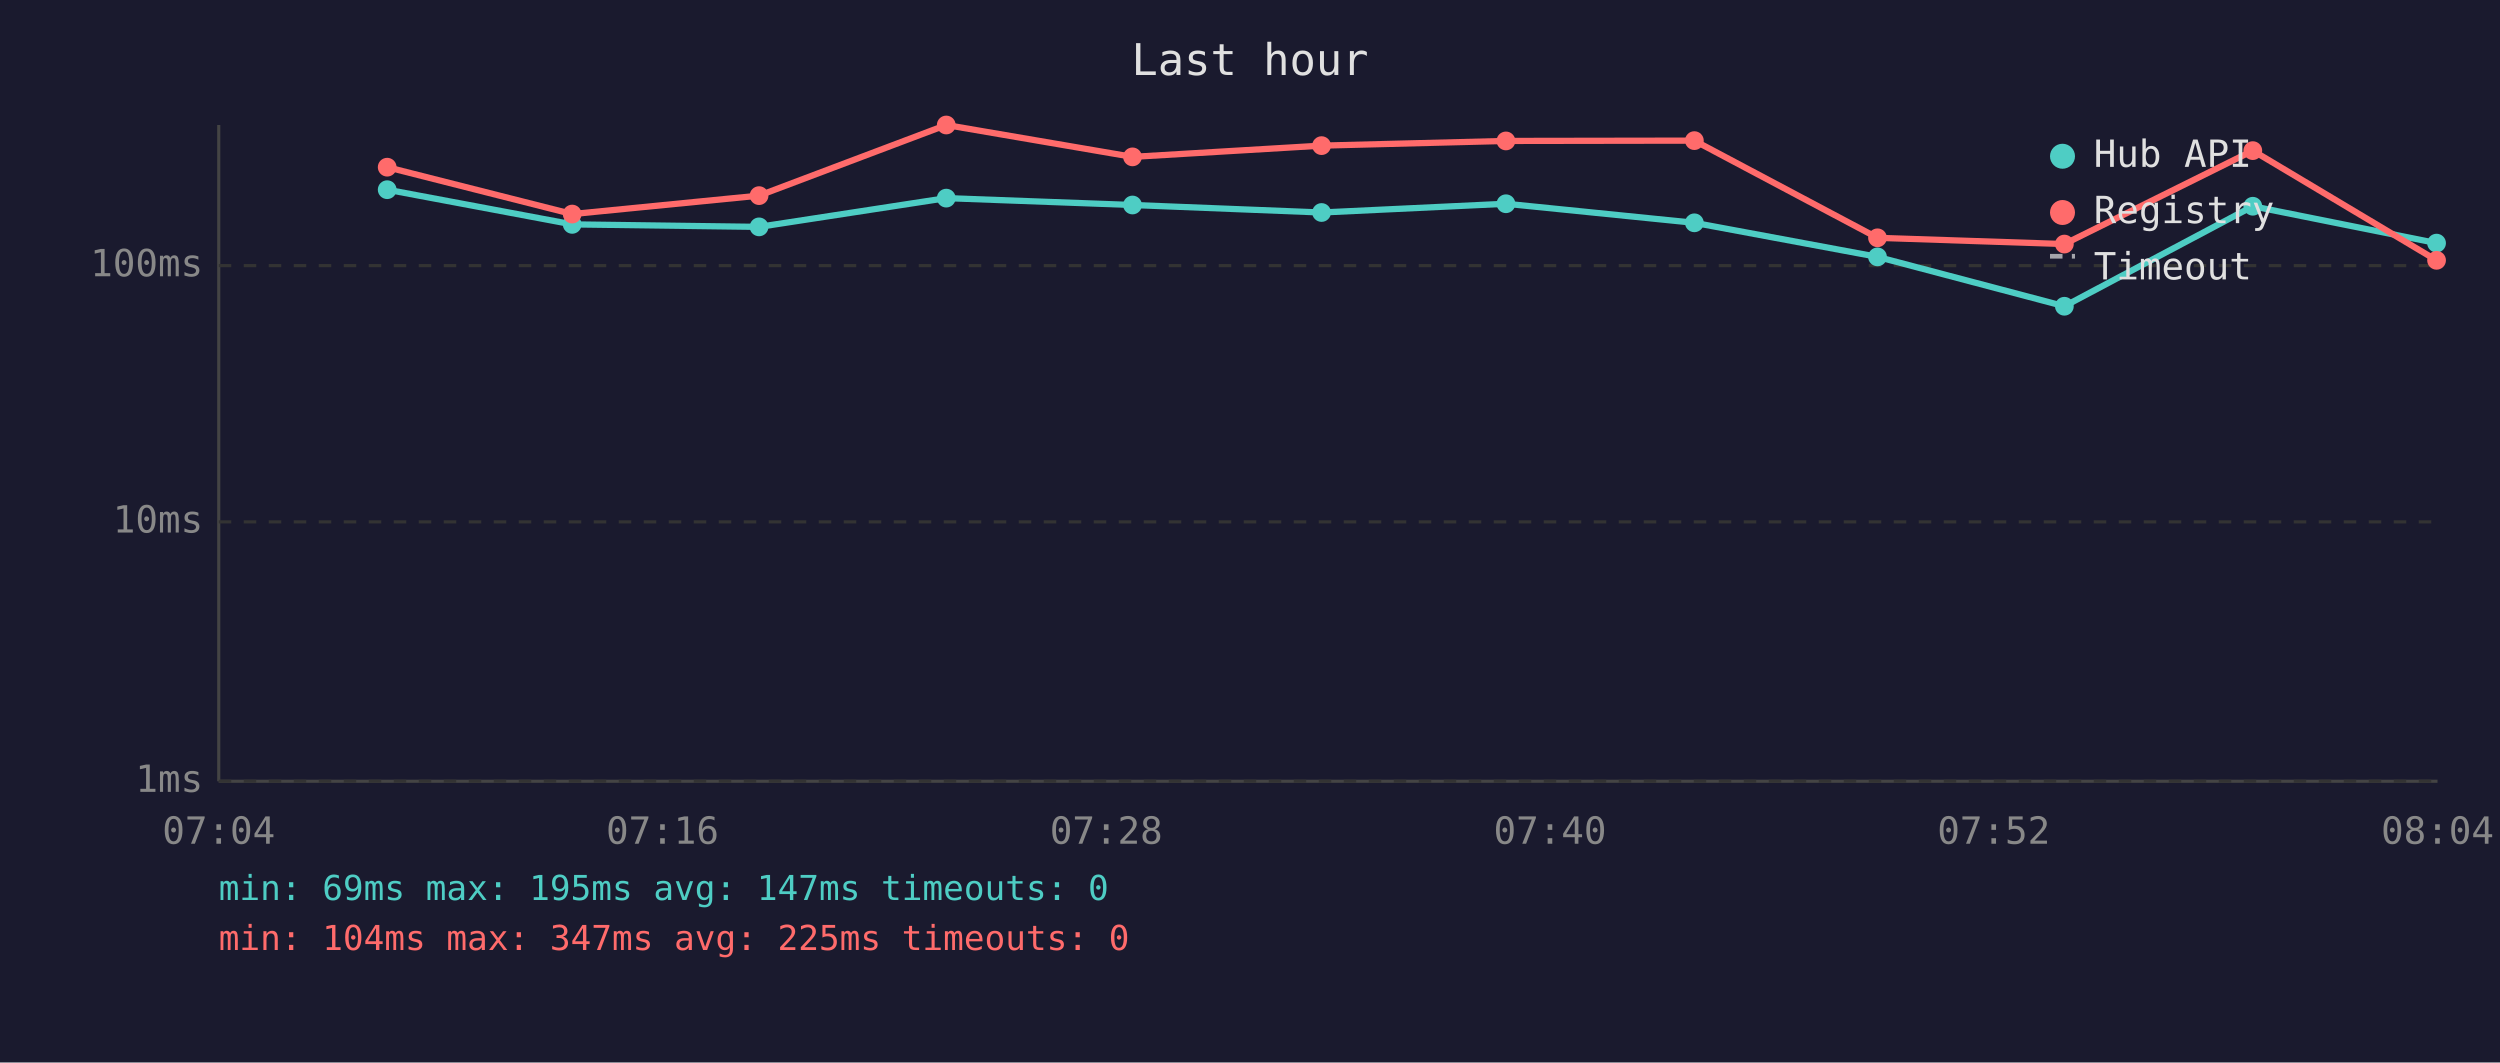
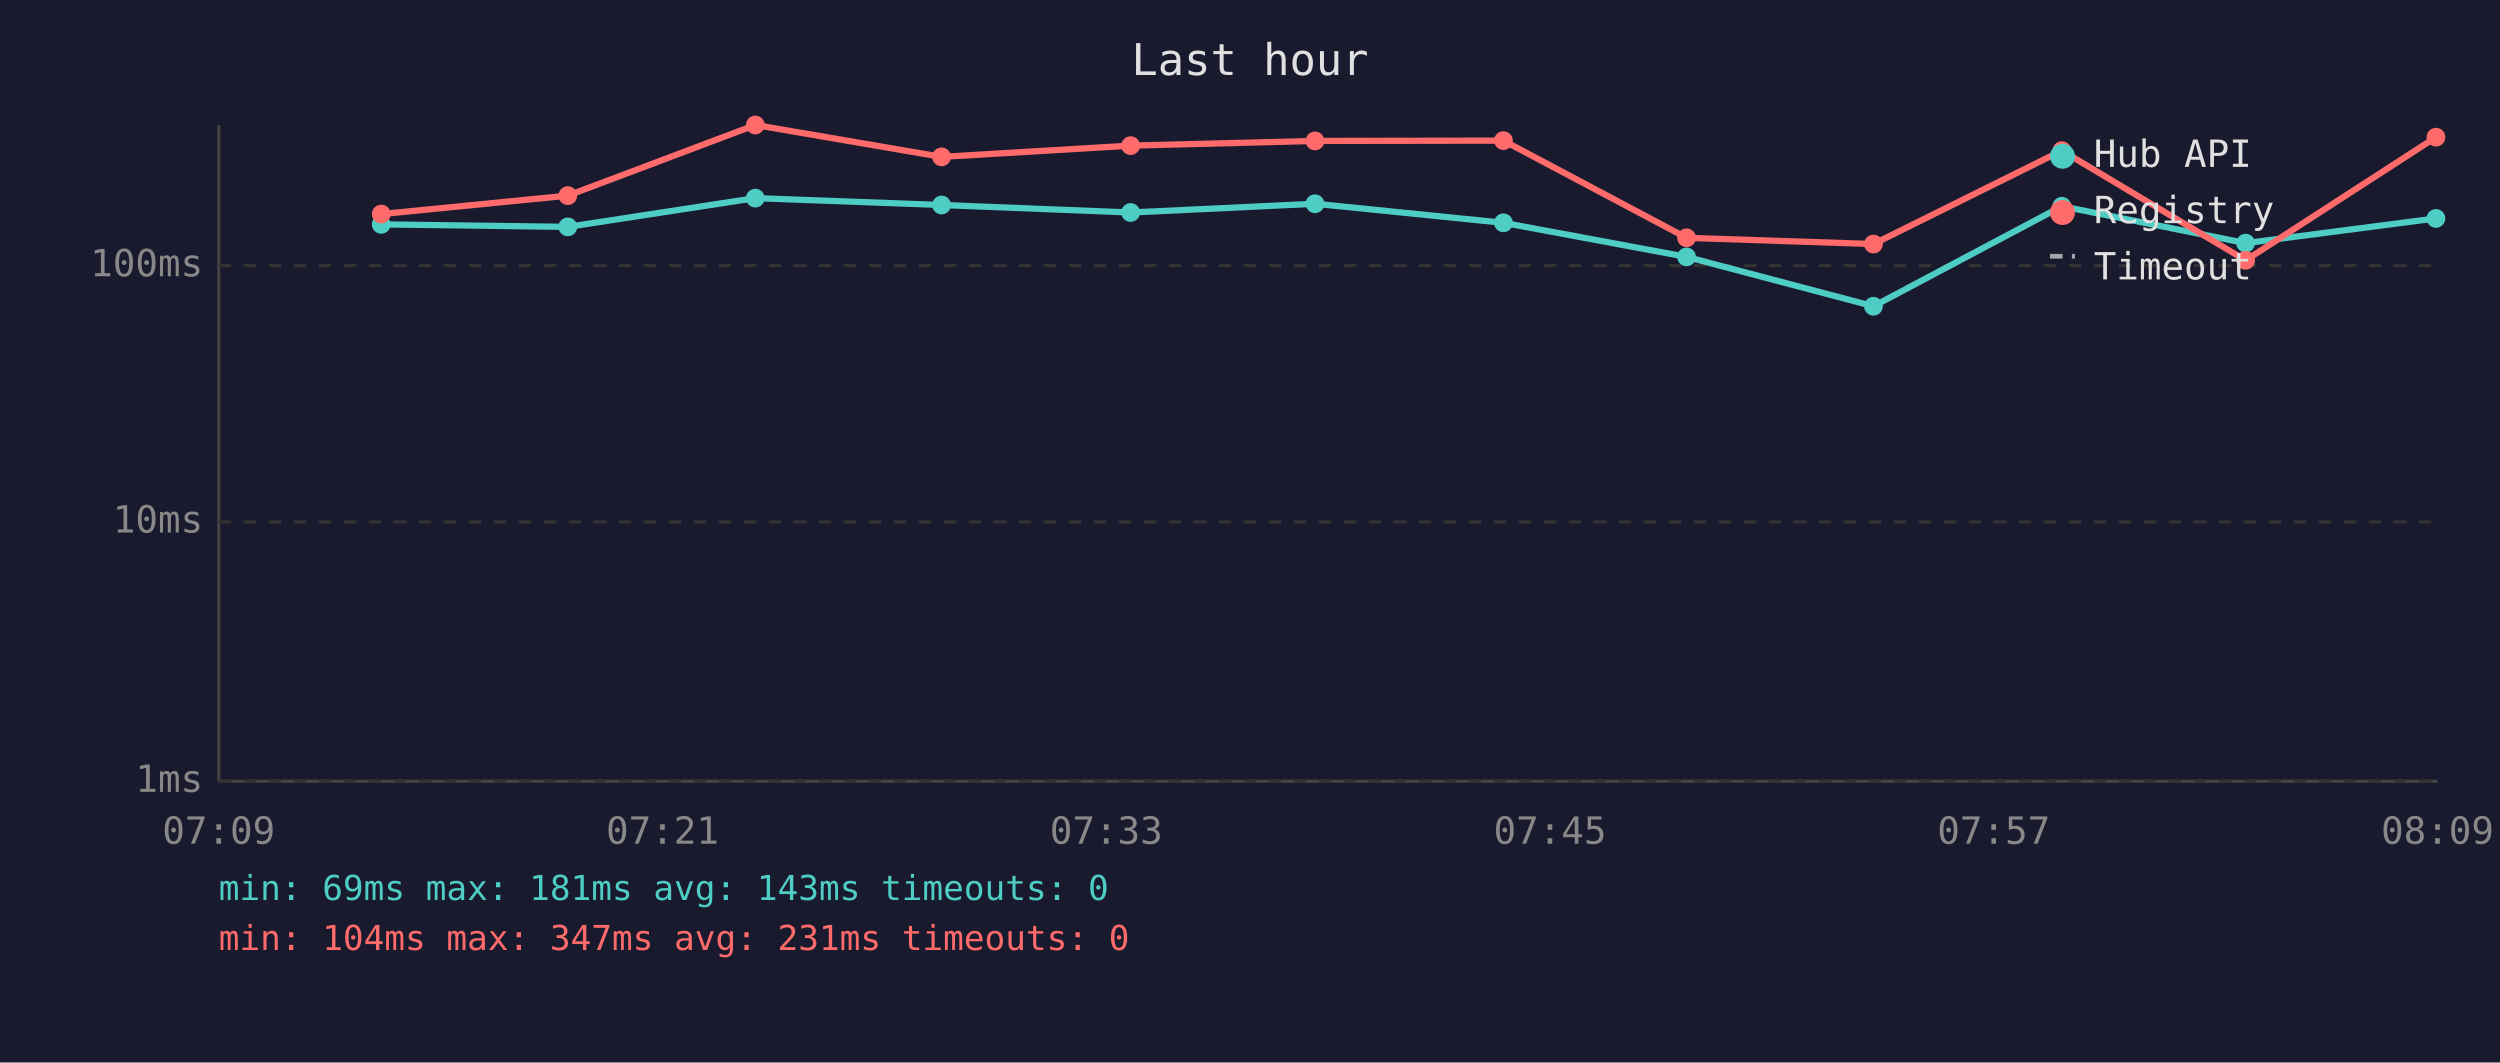
<svg xmlns="http://www.w3.org/2000/svg" viewBox="0 0 800 340" font-family="monospace" font-size="12">
  <rect width="800" height="340" fill="#1a1a2e" />
  <text x="400" y="24" fill="#e0e0e0" font-size="14" text-anchor="middle">Last hour</text>
  <line x1="70" y1="40" x2="70" y2="250" stroke="#444" stroke-width="1" />
  <line x1="70" y1="250" x2="780" y2="250" stroke="#444" stroke-width="1" />
  <line x1="70" y1="250" x2="780" y2="250" stroke="#333" stroke-width="1" stroke-dasharray="4" />
  <text x="65" y="250" fill="#888" text-anchor="end" dominant-baseline="middle">1ms</text>
  <line x1="70" y1="167" x2="780" y2="167" stroke="#333" stroke-width="1" stroke-dasharray="4" />
  <text x="65" y="167" fill="#888" text-anchor="end" dominant-baseline="middle">10ms</text>
  <line x1="70" y1="85" x2="780" y2="85" stroke="#333" stroke-width="1" stroke-dasharray="4" />
  <text x="65" y="85" fill="#888" text-anchor="end" dominant-baseline="middle">100ms</text>
-   <text x="70" y="270" fill="#888" text-anchor="middle">07:04</text>
-   <text x="212" y="270" fill="#888" text-anchor="middle">07:16</text>
-   <text x="354" y="270" fill="#888" text-anchor="middle">07:28</text>
-   <text x="496" y="270" fill="#888" text-anchor="middle">07:40</text>
-   <text x="638" y="270" fill="#888" text-anchor="middle">07:52</text>
-   <text x="780" y="270" fill="#888" text-anchor="middle">08:04</text>
-   <polyline points="123.9,60.7 183.1,71.8 242.9,72.6 302.8,63.4 362.4,65.6 422.9,68.0 481.9,65.2 542.2,71.3 600.8,82.2 660.6,98.0 720.9,66.0 779.7,77.8" fill="none" stroke="#4ecdc4" stroke-width="2" opacity="1" />
-   <circle cx="123.9" cy="60.7" r="3" fill="#4ecdc4" />
-   <circle cx="183.1" cy="71.8" r="3" fill="#4ecdc4" />
-   <circle cx="242.9" cy="72.6" r="3" fill="#4ecdc4" />
-   <circle cx="302.8" cy="63.4" r="3" fill="#4ecdc4" />
-   <circle cx="362.4" cy="65.6" r="3" fill="#4ecdc4" />
-   <circle cx="422.9" cy="68.0" r="3" fill="#4ecdc4" />
-   <circle cx="481.9" cy="65.2" r="3" fill="#4ecdc4" />
-   <circle cx="542.2" cy="71.3" r="3" fill="#4ecdc4" />
-   <circle cx="600.8" cy="82.2" r="3" fill="#4ecdc4" />
-   <circle cx="660.6" cy="98.0" r="3" fill="#4ecdc4" />
-   <circle cx="720.9" cy="66.0" r="3" fill="#4ecdc4" />
-   <circle cx="779.7" cy="77.8" r="3" fill="#4ecdc4" />
-   <polyline points="123.9,53.5 183.1,68.5 242.9,62.6 302.8,40.0 362.4,50.2 422.9,46.6 481.9,45.1 542.2,45.0 600.8,76.1 660.6,78.1 720.9,48.2 779.7,83.3" fill="none" stroke="#ff6b6b" stroke-width="2" opacity="1" />
-   <circle cx="123.9" cy="53.5" r="3" fill="#ff6b6b" />
-   <circle cx="183.1" cy="68.5" r="3" fill="#ff6b6b" />
-   <circle cx="242.9" cy="62.6" r="3" fill="#ff6b6b" />
-   <circle cx="302.8" cy="40.0" r="3" fill="#ff6b6b" />
-   <circle cx="362.4" cy="50.2" r="3" fill="#ff6b6b" />
-   <circle cx="422.9" cy="46.6" r="3" fill="#ff6b6b" />
-   <circle cx="481.9" cy="45.1" r="3" fill="#ff6b6b" />
-   <circle cx="542.2" cy="45.0" r="3" fill="#ff6b6b" />
-   <circle cx="600.8" cy="76.1" r="3" fill="#ff6b6b" />
-   <circle cx="660.6" cy="78.1" r="3" fill="#ff6b6b" />
-   <circle cx="720.9" cy="48.2" r="3" fill="#ff6b6b" />
-   <circle cx="779.7" cy="83.3" r="3" fill="#ff6b6b" />
+   <text x="70" y="270" fill="#888" text-anchor="middle">07:09</text>
+   <text x="212" y="270" fill="#888" text-anchor="middle">07:21</text>
+   <text x="354" y="270" fill="#888" text-anchor="middle">07:33</text>
+   <text x="496" y="270" fill="#888" text-anchor="middle">07:45</text>
+   <text x="638" y="270" fill="#888" text-anchor="middle">07:57</text>
+   <text x="780" y="270" fill="#888" text-anchor="middle">08:09</text>
+   <polyline points="122.0,71.8 181.7,72.6 241.7,63.4 301.3,65.6 361.8,68.0 420.8,65.2 481.1,71.3 539.7,82.2 599.5,98.0 659.8,66.0 718.6,77.8 779.5,69.9" fill="none" stroke="#4ecdc4" stroke-width="2" opacity="1" />
+   <circle cx="122.0" cy="71.8" r="3" fill="#4ecdc4" />
+   <circle cx="181.7" cy="72.6" r="3" fill="#4ecdc4" />
+   <circle cx="241.7" cy="63.4" r="3" fill="#4ecdc4" />
+   <circle cx="301.3" cy="65.6" r="3" fill="#4ecdc4" />
+   <circle cx="361.8" cy="68.0" r="3" fill="#4ecdc4" />
+   <circle cx="420.8" cy="65.2" r="3" fill="#4ecdc4" />
+   <circle cx="481.1" cy="71.3" r="3" fill="#4ecdc4" />
+   <circle cx="539.7" cy="82.2" r="3" fill="#4ecdc4" />
+   <circle cx="599.5" cy="98.0" r="3" fill="#4ecdc4" />
+   <circle cx="659.8" cy="66.0" r="3" fill="#4ecdc4" />
+   <circle cx="718.6" cy="77.8" r="3" fill="#4ecdc4" />
+   <circle cx="779.5" cy="69.9" r="3" fill="#4ecdc4" />
+   <polyline points="122.0,68.5 181.7,62.6 241.7,40.0 301.3,50.2 361.8,46.6 420.8,45.1 481.1,45.0 539.7,76.1 599.5,78.1 659.8,48.2 718.6,83.3 779.5,43.9" fill="none" stroke="#ff6b6b" stroke-width="2" opacity="1" />
+   <circle cx="122.0" cy="68.5" r="3" fill="#ff6b6b" />
+   <circle cx="181.7" cy="62.6" r="3" fill="#ff6b6b" />
+   <circle cx="241.7" cy="40.0" r="3" fill="#ff6b6b" />
+   <circle cx="301.3" cy="50.2" r="3" fill="#ff6b6b" />
+   <circle cx="361.8" cy="46.6" r="3" fill="#ff6b6b" />
+   <circle cx="420.8" cy="45.1" r="3" fill="#ff6b6b" />
+   <circle cx="481.1" cy="45.0" r="3" fill="#ff6b6b" />
+   <circle cx="539.7" cy="76.1" r="3" fill="#ff6b6b" />
+   <circle cx="599.5" cy="78.1" r="3" fill="#ff6b6b" />
+   <circle cx="659.8" cy="48.2" r="3" fill="#ff6b6b" />
+   <circle cx="718.6" cy="83.3" r="3" fill="#ff6b6b" />
+   <circle cx="779.5" cy="43.9" r="3" fill="#ff6b6b" />
  <circle cx="660" cy="50" r="4" fill="#4ecdc4" />
  <text x="670" y="50" fill="#e0e0e0" dominant-baseline="middle">Hub API</text>
  <circle cx="660" cy="68" r="4" fill="#ff6b6b" />
  <text x="670" y="68" fill="#e0e0e0" dominant-baseline="middle">Registry</text>
  <line x1="656" y1="82" x2="664" y2="82" stroke="#e0e0e0" stroke-width="1.5" stroke-dasharray="4,3" opacity="0.7" />
  <text x="670" y="86" fill="#e0e0e0" dominant-baseline="middle">Timeout</text>
-   <text x="70" y="288" fill="#4ecdc4" font-size="11">min: 69ms  max: 195ms  avg: 147ms  timeouts: 0</text>
-   <text x="70" y="304" fill="#ff6b6b" font-size="11">min: 104ms  max: 347ms  avg: 225ms  timeouts: 0</text>
+   <text x="70" y="288" fill="#4ecdc4" font-size="11">min: 69ms  max: 181ms  avg: 143ms  timeouts: 0</text>
+   <text x="70" y="304" fill="#ff6b6b" font-size="11">min: 104ms  max: 347ms  avg: 231ms  timeouts: 0</text>
</svg>
